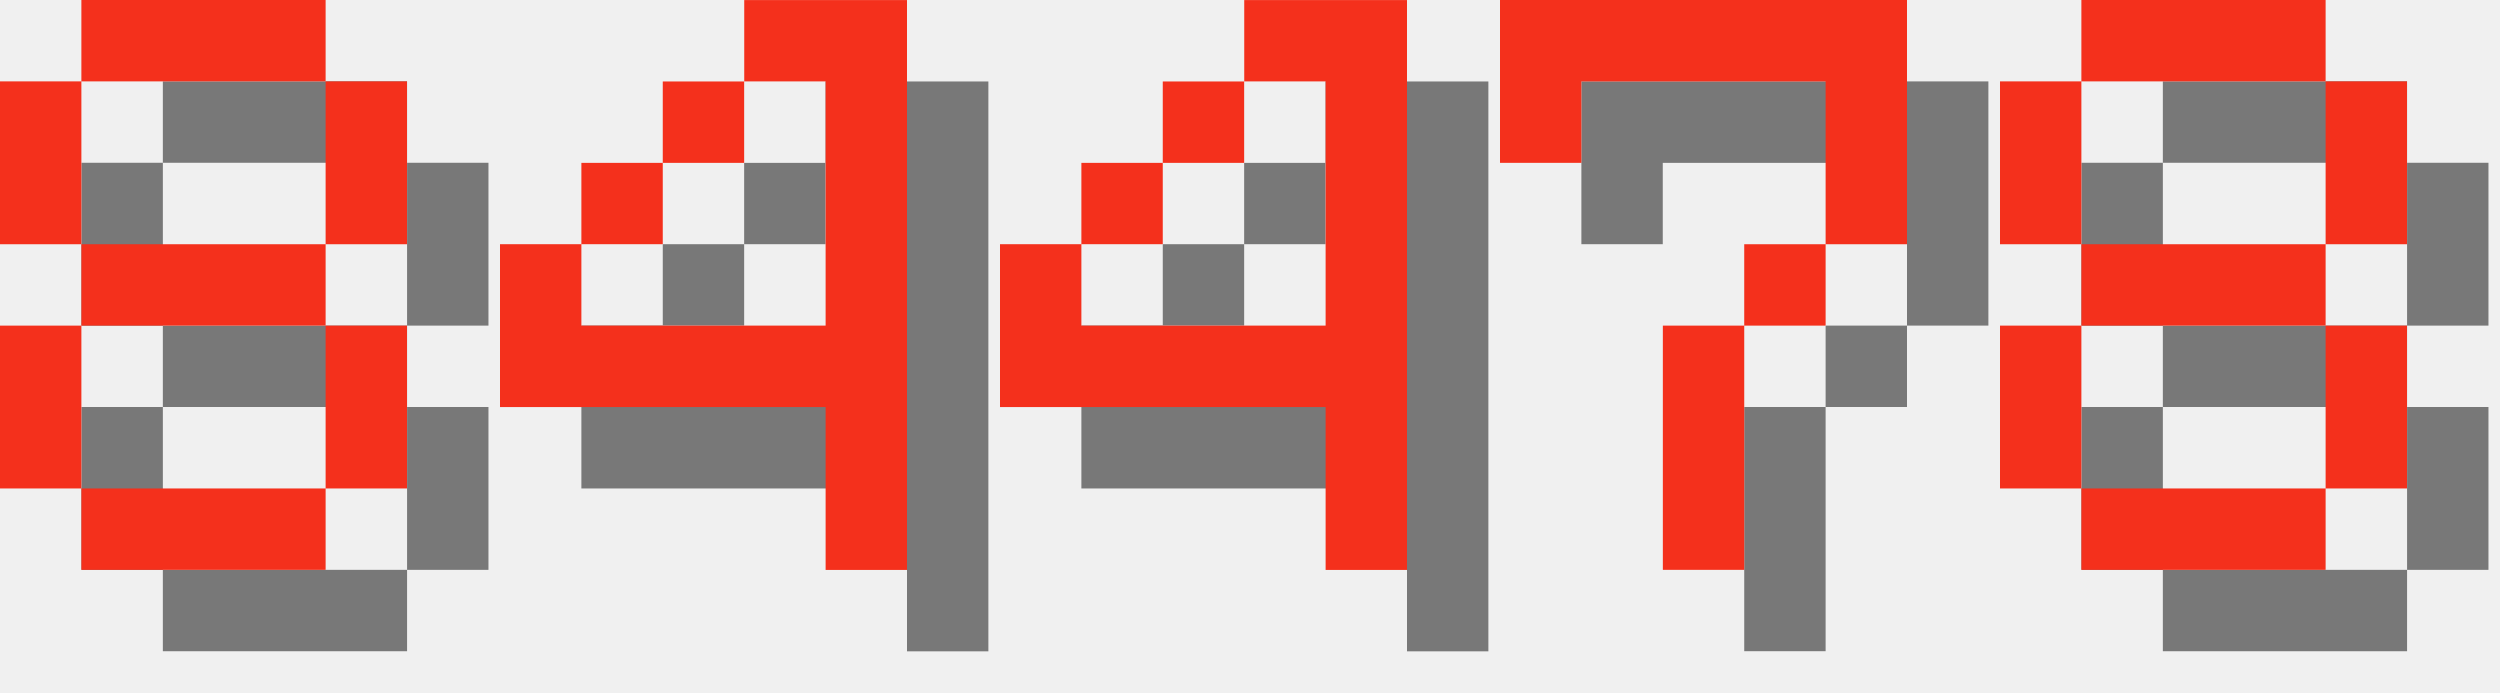
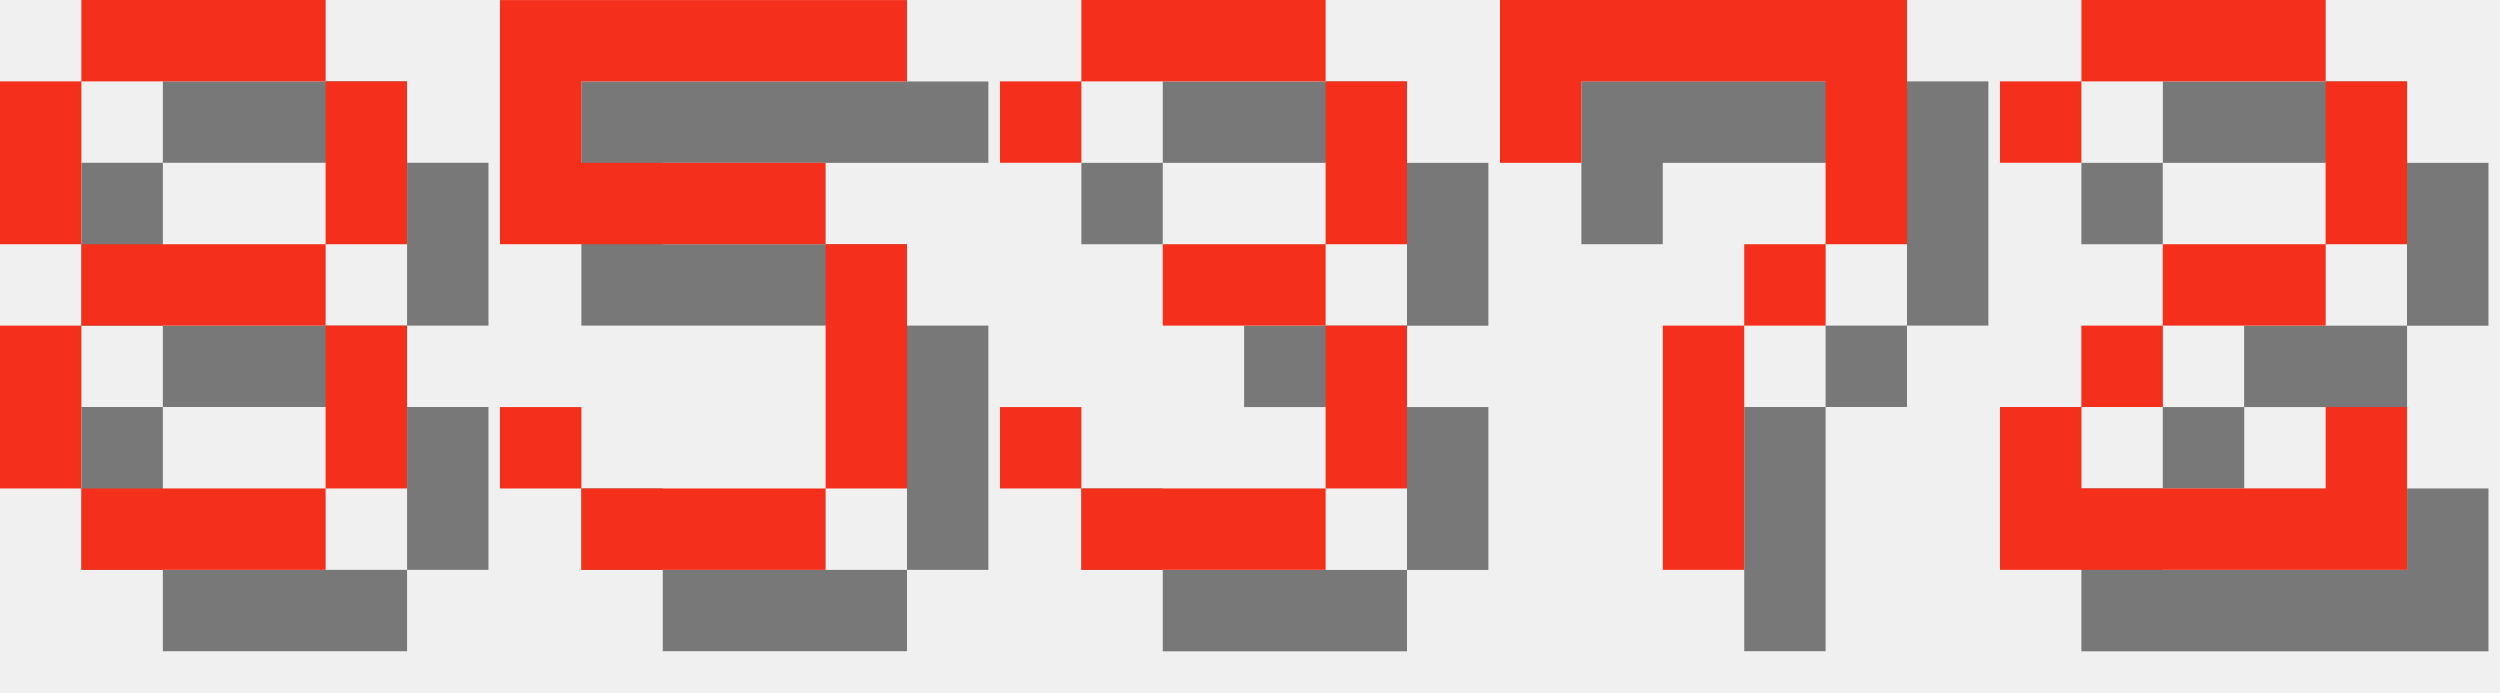
<svg xmlns="http://www.w3.org/2000/svg" version="1.1" width="130.0" height="36">
  <style>
        .text-foreground {
            fill: #F4301C;
        }
        .text-shadow {
            fill: #000000;
            fill-opacity: 0.5;
        }
    </style>
  <g class="digit" id="digit_8" transform="translate(0.0, 0), scale(4)">
    <path id="digit_8_shadow" class="text-shadow" d="m2.117 1.058v1.058h3.175v-1.058h-3.175zm3.175 1.058v2.117h1.058v-2.117h-1.058zm0 2.117h-3.175v1.058h3.175v-1.058zm0 1.058v2.117h1.058v-2.117h-1.058zm0 2.117h-3.175v1.058h3.175v-1.058zm-3.175 0v-2.117h-1.058v2.117h1.058zm0-3.175v-2.117h-1.058v2.117h1.058z" fill-opacity=".5" style="paint-order:stroke fill markers" />
    <path id="digit_8_fg" class="text-foreground" d="m1.058 0v1.058h3.175v-1.058h-3.175zm3.175 1.058v2.117h1.058v-2.117h-1.058zm0 2.117h-3.175v1.058h3.175v-1.058zm0 1.058v2.117h1.058v-2.117h-1.058zm0 2.117h-3.175v1.058h3.175v-1.058zm-3.175 0v-2.117h-1.058v2.117h1.058zm0-3.175v-2.117h-1.058v2.117h1.058z" fill="#fff" style="paint-order:stroke fill markers" />
  </g>
-   <g class="digit" id="digit_4" transform="translate(26.0, 0), scale(4)">
-     <path id="digit_4_shadow" class="text-shadow" d="m4.233 1.058v1.058h1.058v3.175h-3.175v-1.058h-1.058v2.117h4.233v2.117h1.058v-7.408h-2.117zm-2.117 3.175h1.058v-1.058h-1.058v1.058zm1.058-1.058h1.058v-1.058h-1.058v1.058z" fill-opacity=".5" style="paint-order:stroke fill markers" />
-     <path id="digit_4_fg" class="text-foreground" d="m3.175 0v1.058h1.058v3.175h-3.175v-1.058h-1.058v2.117h4.233v2.117h1.058v-7.408h-2.117zm-2.117 3.175h1.058v-1.058h-1.058v1.058zm1.058-1.058h1.058v-1.058h-1.058v1.058z" fill="#fff" style="paint-order:stroke fill markers" />
+   <g class="digit" id="digit_5" transform="translate(26.0, 0), scale(4)">
+     <path id="digit_5_shadow" class="text-shadow" d="m1.058 1.058v3.175h4.233v3.175h-3.175v-1.058h-1.058v1.058h1.058v1.058h3.175v-1.058h1.058v-3.175h-1.058v-1.058h-3.175v-1.058h4.233v-1.058h-5.292z" fill-opacity=".5" style="paint-order:stroke fill markers" />
+     <path id="digit_5_fg" class="text-foreground" d="m0 0v3.175h4.233v3.175h-3.175v-1.058h-1.058v1.058h1.058v1.058h3.175v-1.058h1.058v-3.175h-1.058v-1.058h-3.175v-1.058h4.233v-1.058h-5.292z" fill="#fff" style="paint-order:stroke fill markers" />
  </g>
-   <g class="digit" id="digit_4" transform="translate(52.0, 0), scale(4)">
-     <path id="digit_4_shadow" class="text-shadow" d="m4.233 1.058v1.058h1.058v3.175h-3.175v-1.058h-1.058v2.117h4.233v2.117h1.058v-7.408h-2.117zm-2.117 3.175h1.058v-1.058h-1.058v1.058zm1.058-1.058h1.058v-1.058h-1.058v1.058z" fill-opacity=".5" style="paint-order:stroke fill markers" />
-     <path id="digit_4_fg" class="text-foreground" d="m3.175 0v1.058h1.058v3.175h-3.175v-1.058h-1.058v2.117h4.233v2.117h1.058v-7.408h-2.117zm-2.117 3.175h1.058v-1.058h-1.058v1.058zm1.058-1.058h1.058v-1.058h-1.058v1.058z" fill="#fff" style="paint-order:stroke fill markers" />
+   <g class="digit" id="digit_3" transform="translate(52.0, 0), scale(4)">
+     <path id="digit_3_shadow" class="text-shadow" d="m1.058 2.117v1.058h1.058v-1.058h3.175v2.117h-2.117v1.058h2.117v2.117h-3.175v-1.058h-1.058v1.058h1.058v1.058h3.175v-1.058h1.058v-2.117h-1.058v-1.058h1.058v-2.117h-1.058v-1.058h-3.175v1.058h-1.058z" fill-opacity=".5" style="paint-order:stroke fill markers" />
+     <path id="digit_3_fg" class="text-foreground" d="m0 1.058v1.058h1.058v-1.058h3.175v2.117h-2.117v1.058h2.117v2.117h-3.175v-1.058h-1.058v1.058h1.058v1.058h3.175v-1.058h1.058v-2.117h-1.058v-1.058h1.058v-2.117h-1.058v-1.058h-3.175v1.058h-1.058z" fill="#fff" style="paint-order:stroke fill markers" />
  </g>
  <g class="digit" id="digit_7" transform="translate(78.0, 0), scale(4)">
    <path id="digit_7_shadow" class="text-shadow" d="m1.058 1.058 2e-6 2.117h1.058v-1.058h3.175v1.058l2e-7 1.058h-1.058v1.058h-1.058l4e-7 3.175 1.058 1e-7v-3.175h1.058v-1.058h1.058l5e-7 -1.058v-2.117z" fill-opacity=".5" style="paint-order:stroke fill markers" />
    <path id="digit_7_fg" class="text-foreground" d="m0 0 2e-6 2.117h1.058v-1.058h3.175v1.058l2e-7 1.058h-1.058v1.058h-1.058l4e-7 3.175 1.058 1e-7v-3.175h1.058v-1.058h1.058l5e-7 -1.058v-2.117z" fill="#fff" style="paint-order:stroke fill markers" />
  </g>
-   <g class="digit" id="digit_8" transform="translate(104.0, 0), scale(4)">
-     <path id="digit_8_shadow" class="text-shadow" d="m2.117 1.058v1.058h3.175v-1.058h-3.175zm3.175 1.058v2.117h1.058v-2.117h-1.058zm0 2.117h-3.175v1.058h3.175v-1.058zm0 1.058v2.117h1.058v-2.117h-1.058zm0 2.117h-3.175v1.058h3.175v-1.058zm-3.175 0v-2.117h-1.058v2.117h1.058zm0-3.175v-2.117h-1.058v2.117h1.058z" fill-opacity=".5" style="paint-order:stroke fill markers" />
-     <path id="digit_8_fg" class="text-foreground" d="m1.058 0v1.058h3.175v-1.058h-3.175zm3.175 1.058v2.117h1.058v-2.117h-1.058zm0 2.117h-3.175v1.058h3.175v-1.058zm0 1.058v2.117h1.058v-2.117h-1.058zm0 2.117h-3.175v1.058h3.175v-1.058zm-3.175 0v-2.117h-1.058v2.117h1.058zm0-3.175v-2.117h-1.058v2.117h1.058z" fill="#fff" style="paint-order:stroke fill markers" />
+   <g class="digit" id="digit_2" transform="translate(104.0, 0), scale(4)">
+     <path id="digit_2_shadow" class="text-shadow" d="m1.058 2.117v1.058h1.058v-1.058h3.175v2.117h-2.117v1.058h-1.058v1.058h-1.058v2.117h5.292v-2.117h-1.058v1.058h-3.175v-1.058h1.058v-1.058h2.117v-1.058h1.058v-2.117h-1.058v-1.058h-3.175v1.058h-1.058z" fill-opacity=".5" style="paint-order:stroke fill markers" />
+     <path id="digit_2_fg" class="text-foreground" d="m0 1.058v1.058h1.058v-1.058h3.175v2.117h-2.117v1.058h-1.058v1.058h-1.058v2.117h5.292v-2.117h-1.058v1.058h-3.175v-1.058h1.058v-1.058h2.117v-1.058h1.058v-2.117h-1.058v-1.058h-3.175v1.058h-1.058z" fill="#fff" style="paint-order:stroke fill markers" />
  </g>
</svg>
